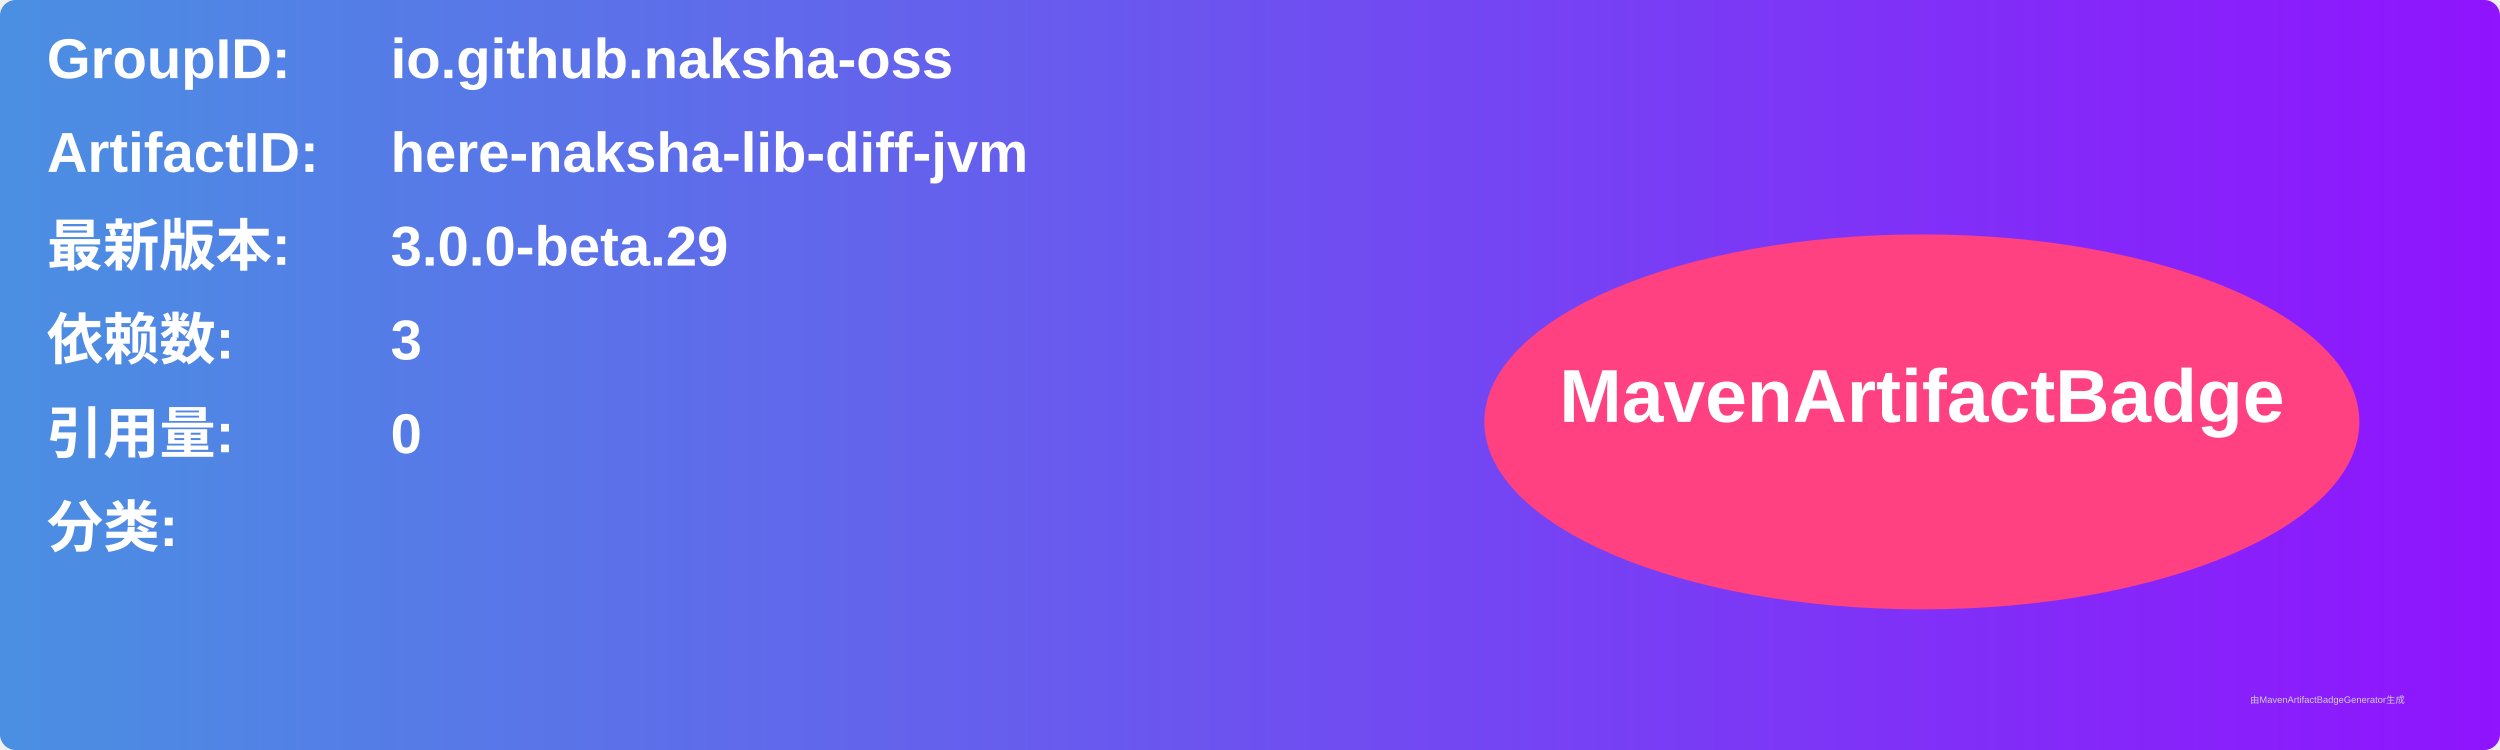
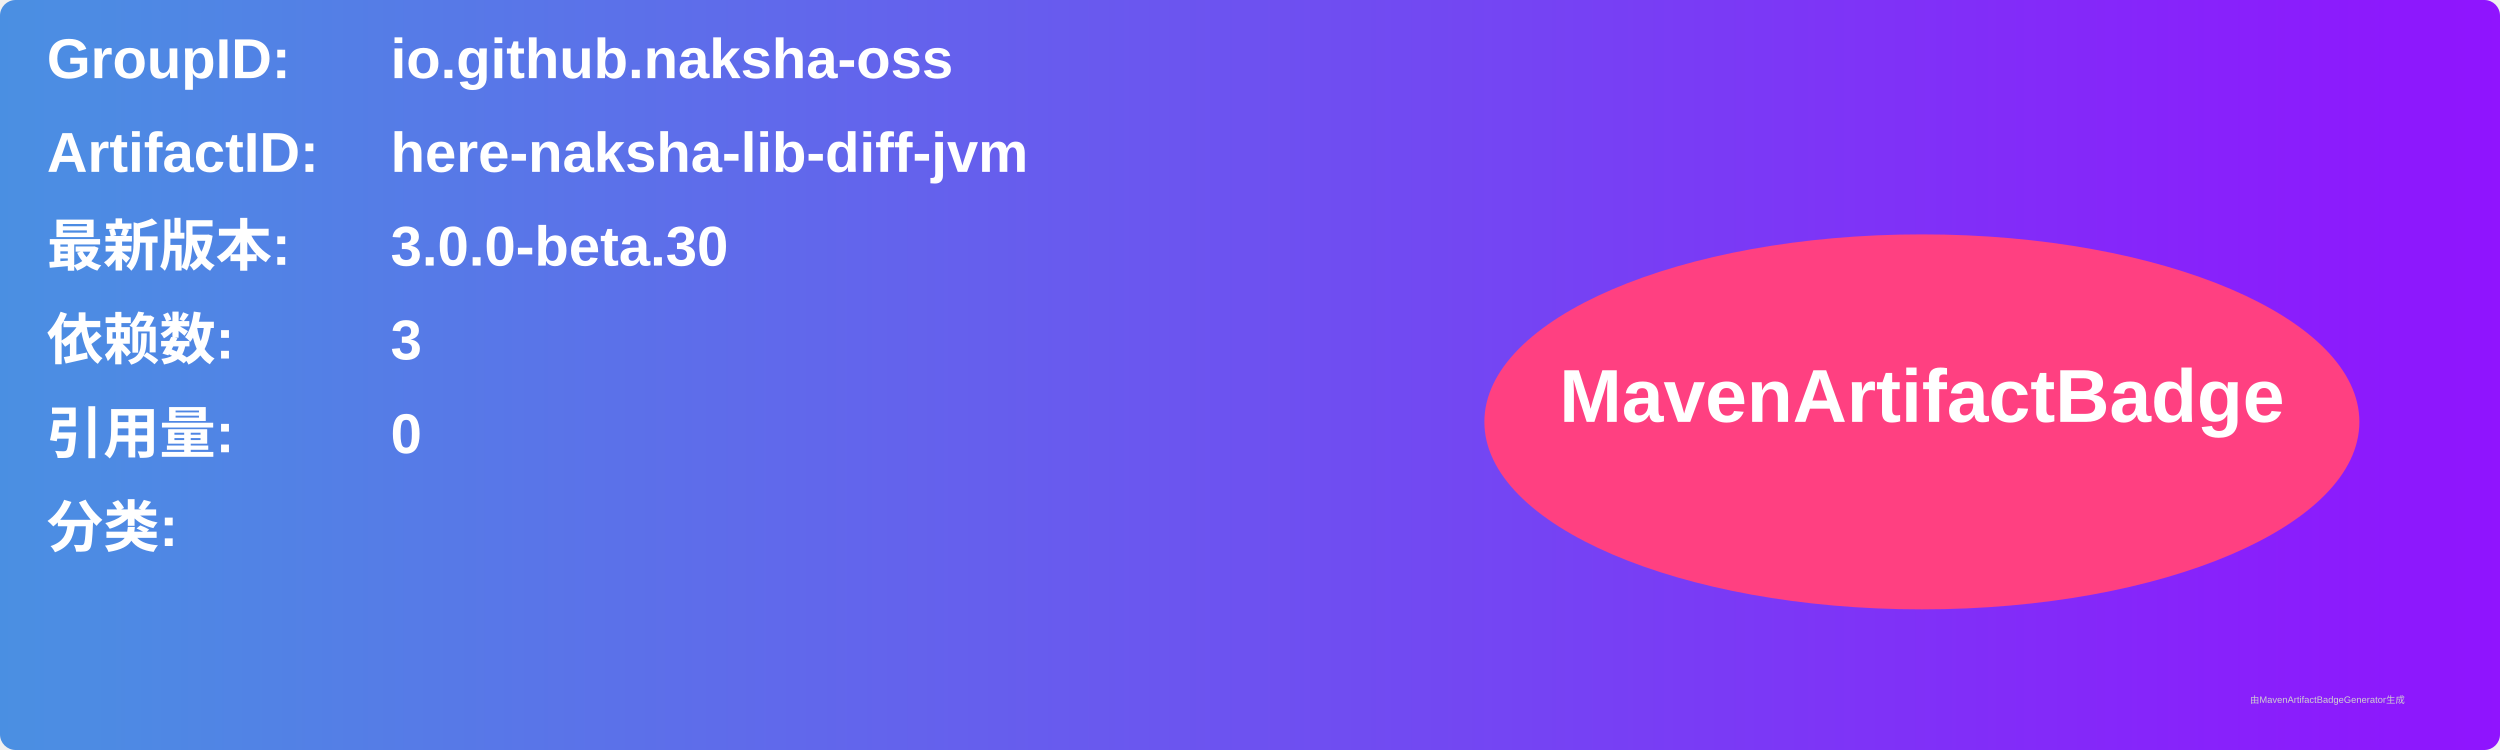
<svg xmlns="http://www.w3.org/2000/svg" width="800" height="240" viewBox="0 0 800 240">
  <linearGradient id="grad" x1="0%" y1="0%" x2="100%" y2="0%">
    <stop offset="0%" stop-color="#4a90e2" />
    <stop offset="100%" stop-color="#9013fe" />
  </linearGradient>
  <rect width="100%" height="100%" rx="5" ry="5" fill="url(#grad)" />
  <g transform="translate(15, 15)">
    <text x="0" y="10" font-family="Arial" font-size="18" fill="white" font-weight="bold" width="260">GroupID:</text>
    <text x="110" y="10" font-family="Arial" font-size="18" fill="white" font-weight="bold" width="460">io.github.naksha-oss</text>
    <text x="0" y="40" font-family="Arial" font-size="18" fill="white" font-weight="bold" width="260">ArtifactID:</text>
    <text x="110" y="40" font-family="Arial" font-size="18" fill="white" font-weight="bold" width="460">here-naksha-lib-diff-jvm</text>
    <text x="0" y="70" font-family="Arial" font-size="18" fill="white" font-weight="bold">最新版本:</text>
    <text x="110" y="70" font-family="Arial" font-size="18" fill="white" font-weight="bold">
-       <tspan font-weight="bold">3.0.0-beta.29</tspan>
+       <tspan font-weight="bold">3.0.0-beta.30</tspan>
    </text>
    <text x="0" y="100" font-family="Arial" font-size="18" fill="white" font-weight="bold">依赖数: </text>
    <text x="110" y="100" font-family="Arial" font-size="18" fill="white">
      <tspan font-weight="bold">3</tspan>
    </text>
    <text x="0" y="130" font-family="Arial" font-size="18" fill="white" font-weight="bold">引用量: </text>
    <text x="110" y="130" font-family="Arial" font-size="18" fill="white">
      <tspan font-weight="bold">0</tspan>
    </text>
    <text x="0" y="160" font-family="Arial" font-size="18" fill="white" font-weight="bold">分类:</text>
    <text x="10" y="190" font-family="Arial" font-size="10" fill="white">
      <tspan font-weight="bold" />
    </text>
    <ellipse cx="600" cy="120" rx="140" ry="60" fill="#ff4081" />
    <text x="600" y="120" text-anchor="middle" font-family="Arial" font-size="24" fill="white" font-weight="bold">MavenArtifactBadge</text>
  </g>
  <text x="720" y="225" font-family="Arial" font-size="3" fill="#d0d0d0">由MavenArtifactBadgeGenerator生成</text>
</svg>
